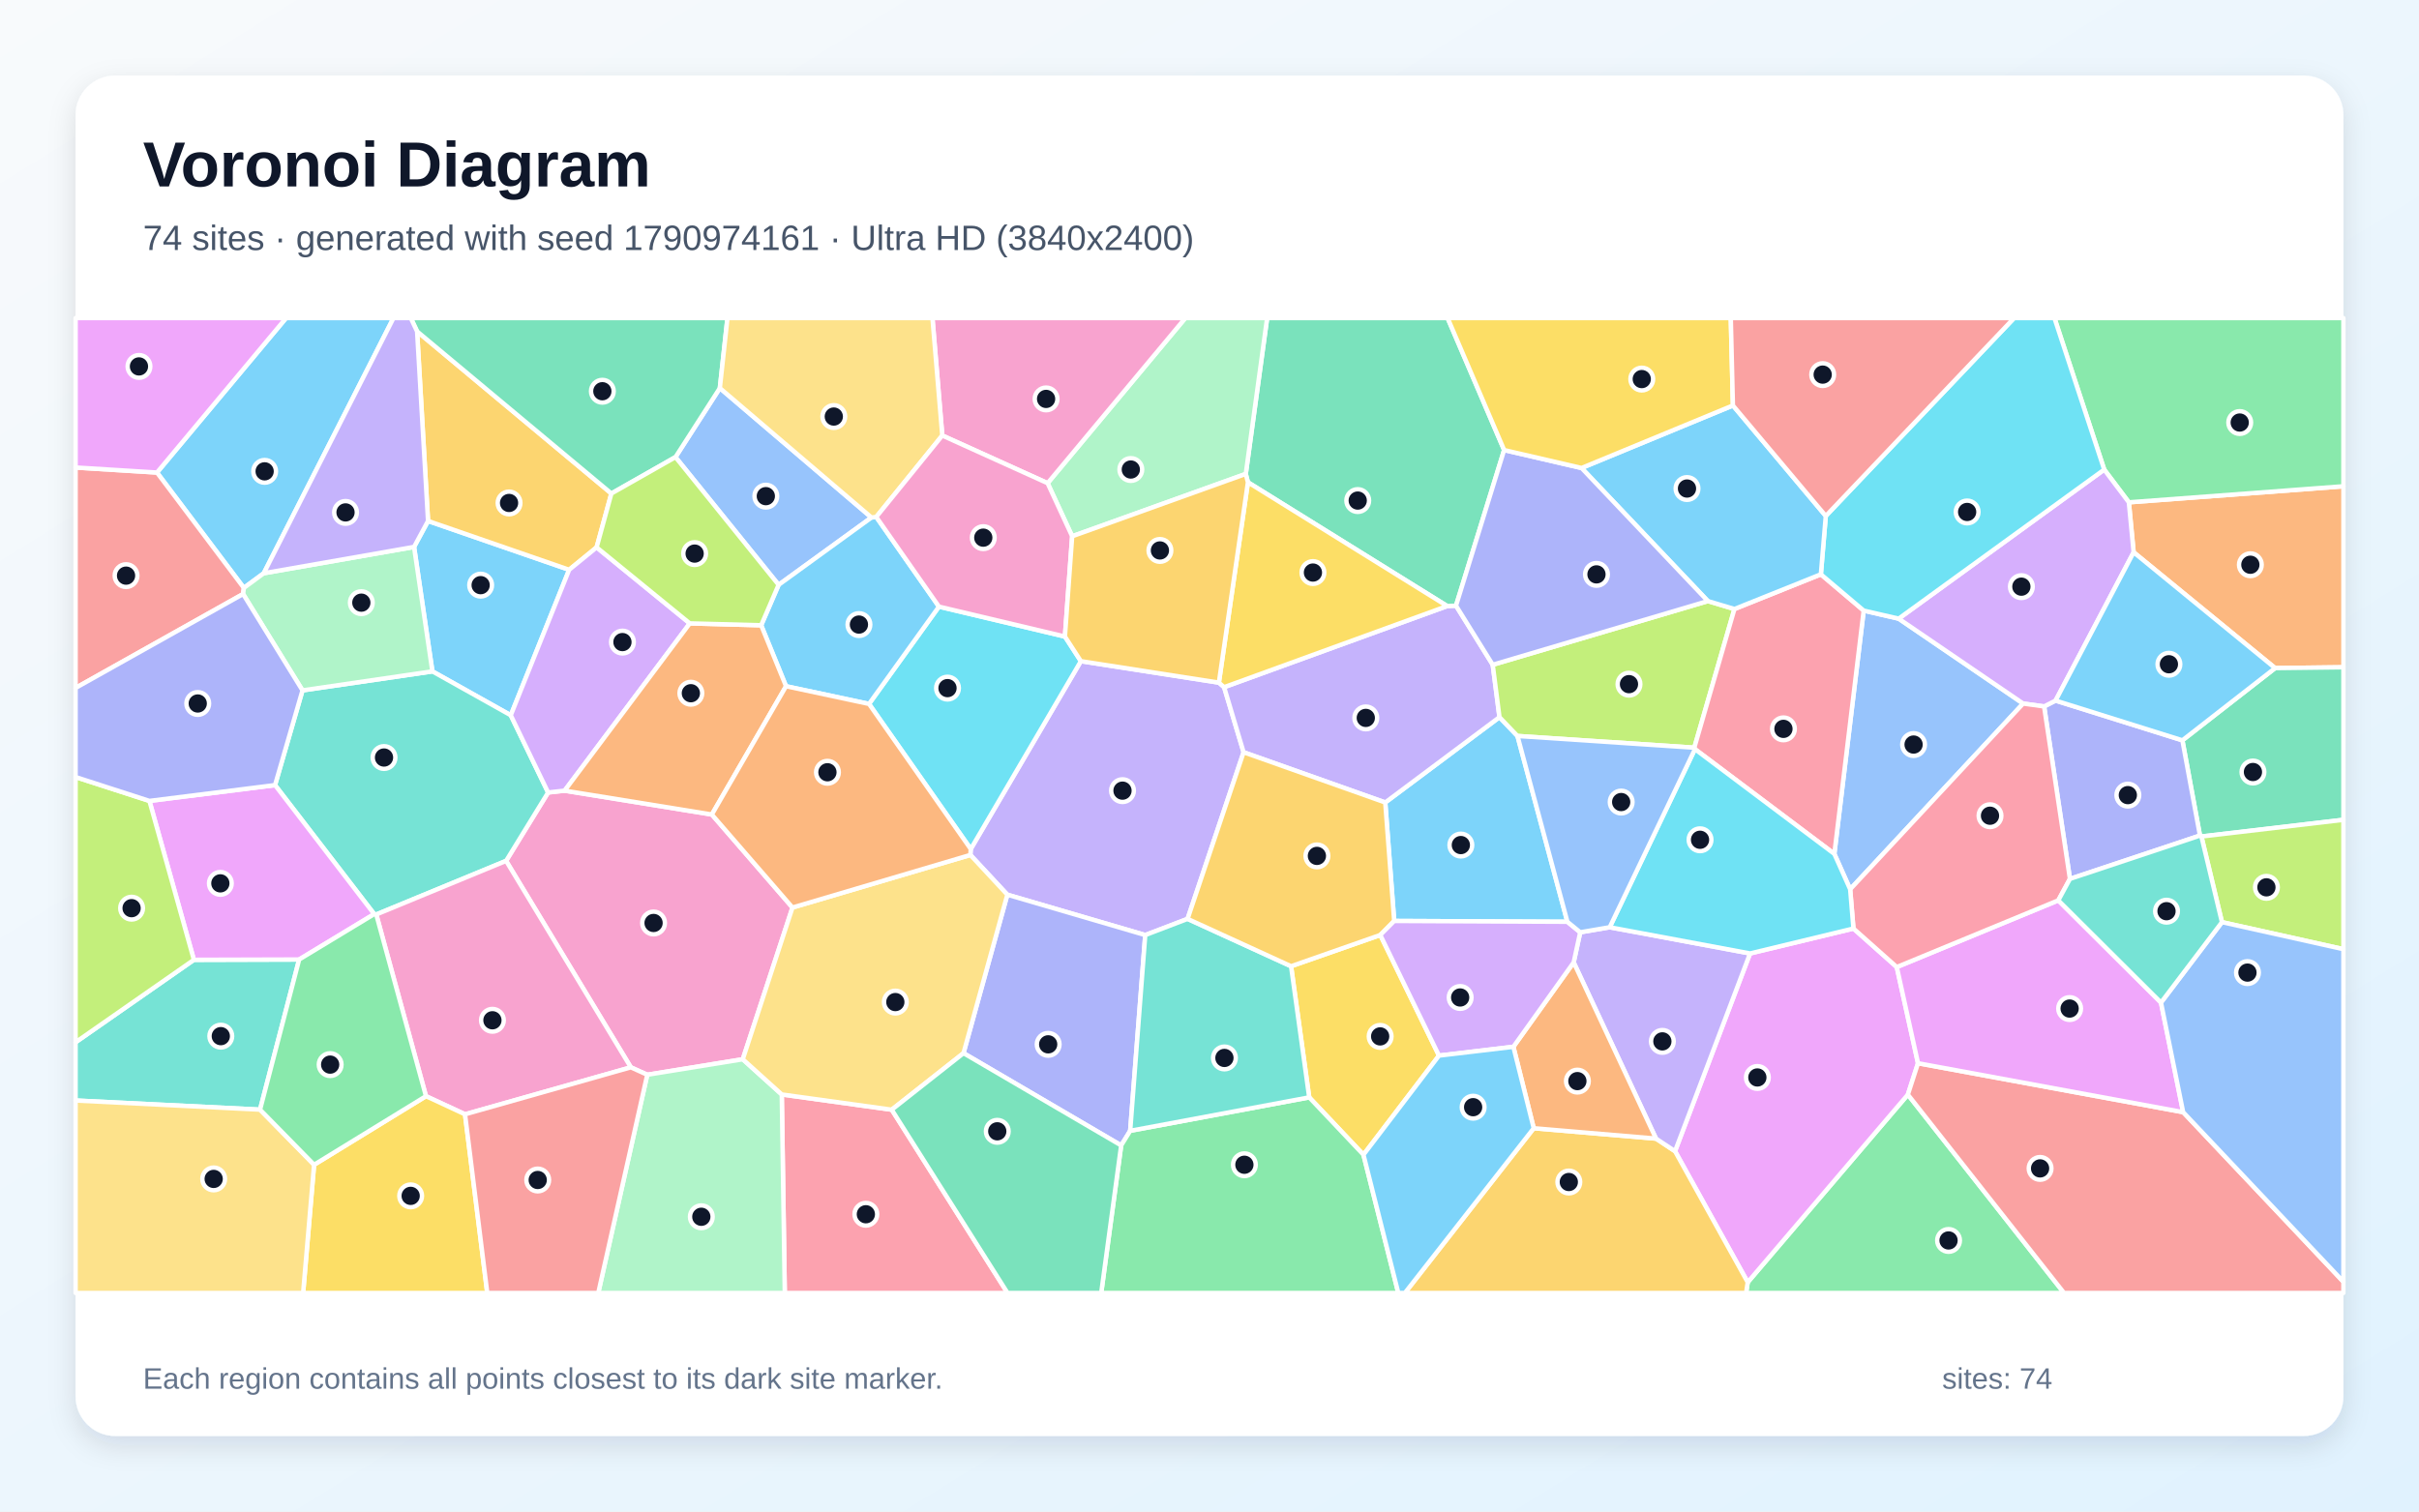
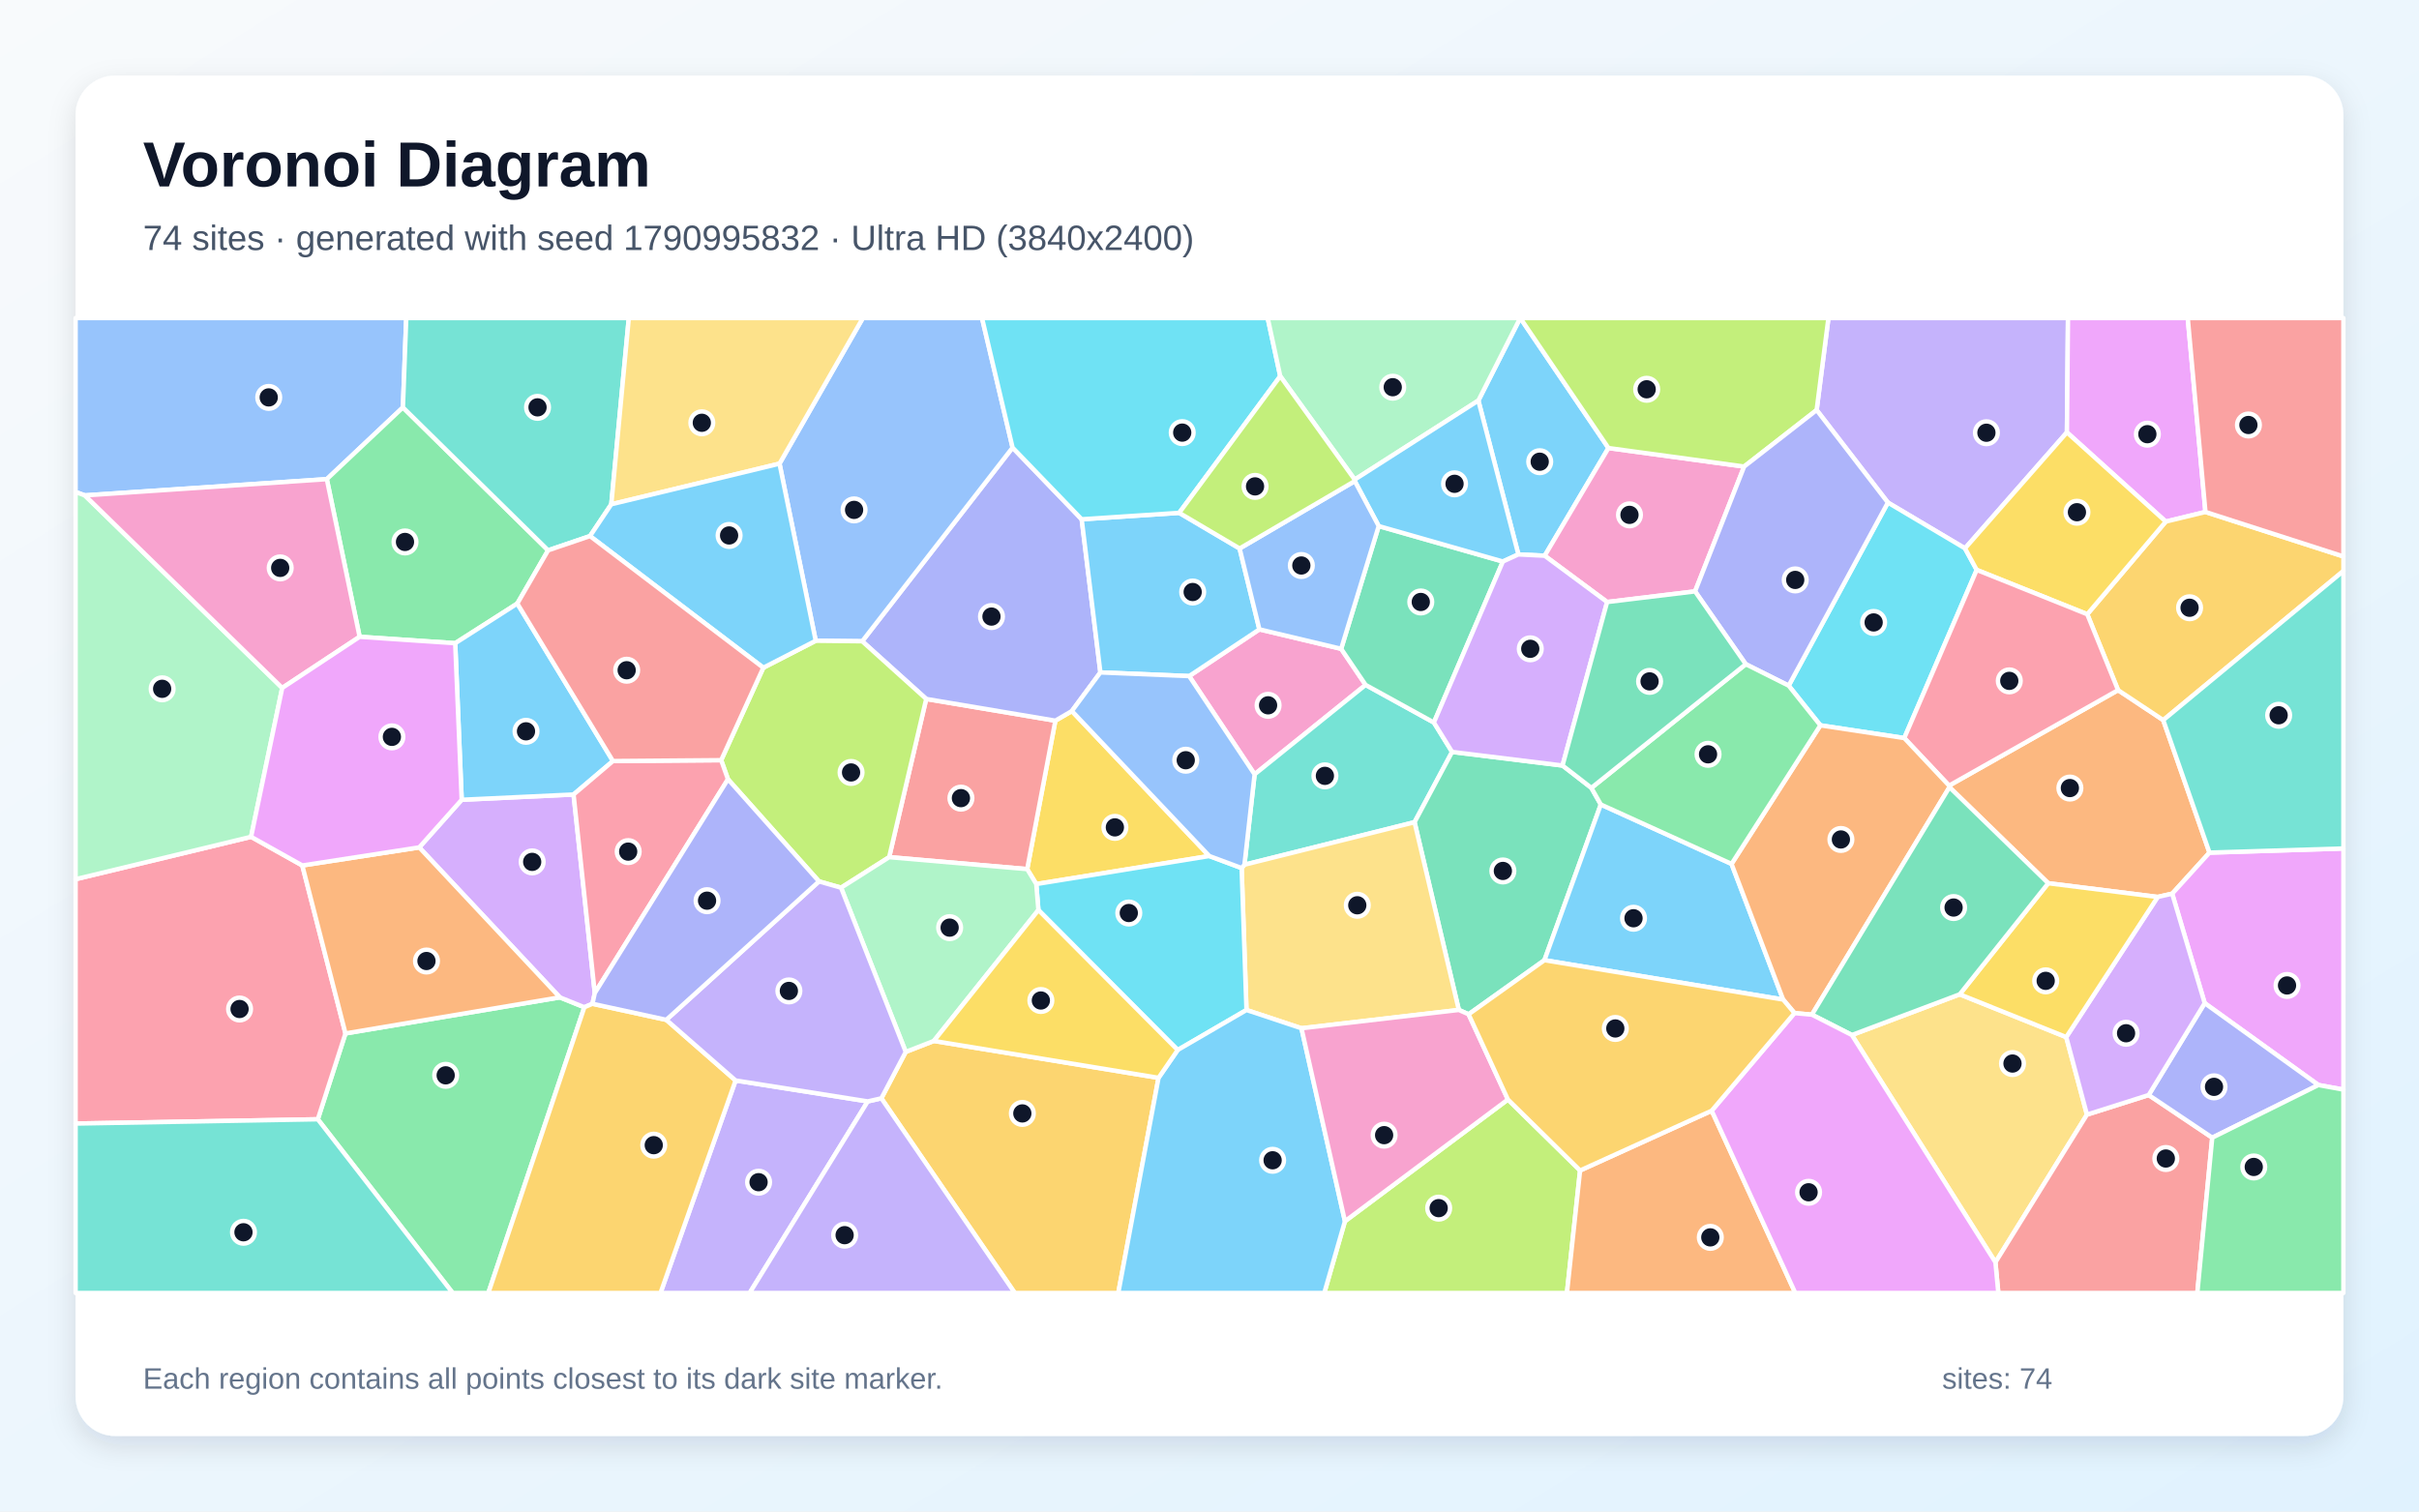
<svg xmlns="http://www.w3.org/2000/svg" width="3840" height="2400" viewBox="0 0 3840 2400" role="img" aria-labelledby="title description">
  <defs>
    <linearGradient id="background" x1="0" y1="0" x2="1" y2="1">
      <stop stop-color="#F8FAFC" />
      <stop offset="1" stop-color="#E0F2FE" />
    </linearGradient>
    <filter id="shadow" x="-5%" y="-5%" width="110%" height="110%">
      <feDropShadow dx="0" dy="15" stdDeviation="22" flood-color="#0F172A" flood-opacity=".12" />
    </filter>
  </defs>
  <rect width="3840" height="2400" fill="url(#background)" />
  <rect x="120" y="120" width="3600" height="2160" rx="63" fill="#FFFFFF" filter="url(#shadow)" />
  <g font-family="Arial, sans-serif">
    <text x="227" y="296" font-size="101" font-weight="700" fill="#0F172A">Voronoi Diagram</text>
-     <text x="227" y="397" font-size="56" fill="#475569">74 sites · generated with seed 1790974161 · Ultra HD (3840x2400)</text>
+     <text x="227" y="397" font-size="56" fill="#475569">74 sites · generated with seed 1790995832 · Ultra HD (3840x2400)</text>
  </g>
  <g stroke="#FFFFFF" stroke-width="7" stroke-linejoin="round">
-     <polygon points="657.3,868.4 679.5,827.2 903.5,904.7 810.8,1135.7 686.4,1066.0" fill="#38BDF8" fill-opacity="0.65" />
-     <polygon points="1934.9,1083.9 1943.2,1091.1 1974.1,1194.4 1885.2,1459.0 1818.0,1484.7 1599.1,1420.6 1540.4,1357.5 1541.0,1348.1 1715.8,1049.8" fill="#A78BFA" fill-opacity="0.65" />
-     <polygon points="1130.0,1293.3 1258.0,1441.0 1179.1,1681.9 1027.5,1706.5 1001.4,1694.7 803.4,1366.9 870.1,1258.3 896.3,1255.4" fill="#F472B6" fill-opacity="0.65" />
-     <polygon points="3611.6,1060.8 3387.0,876.9 3379.4,797.6 3720.0,772.1 3720.0,1059.5" fill="#FB923C" fill-opacity="0.65" />
-     <polygon points="2164.4,1833.5 2078.3,1742.4 2049.5,1534.2 2191.1,1484.6 2284.3,1676.1" fill="#FACC15" fill-opacity="0.65" />
-     <polygon points="2774.4,2036.0 3028.6,1738.0 3276.5,2053.0 2771.8,2053.0" fill="#4ADE80" fill-opacity="0.65" />
-     <polygon points="597.3,1452.0 594.0,1451.4 436.6,1246.6 480.2,1096.2 686.4,1066.0 810.8,1135.7 870.1,1258.3 803.4,1366.9" fill="#2DD4BF" fill-opacity="0.65" />
-     <polygon points="1383.4,821.7 1236.0,928.6 1072.3,725.8 1142.7,616.2" fill="#60A5FA" fill-opacity="0.65" />
-     <polygon points="2659.0,1827.9 2778.1,1513.9 2942.2,1474.3 3011.0,1535.5 3044.7,1688.2 3028.6,1738.0 2774.4,2036.0" fill="#E879F9" fill-opacity="0.65" />
-     <polygon points="3494.6,1328.2 3492.3,1326.7 3464.4,1175.5 3611.6,1060.8 3720.0,1059.5 3720.0,1301.7" fill="#34D399" fill-opacity="0.65" />
-     <polygon points="3028.6,1738.0 3044.7,1688.2 3465.6,1765.9 3720.0,2035.2 3720.0,2053.0 3276.5,2053.0" fill="#F87171" fill-opacity="0.65" />
-     <polygon points="1794.1,1795.5 1779.8,1818.7 1529.5,1672.2 1599.1,1420.6 1818.0,1484.7" fill="#818CF8" fill-opacity="0.65" />
-     <polygon points="662.1,526.2 970.5,783.6 947.1,869.1 903.5,904.7 679.5,827.2" fill="#FBBF24" fill-opacity="0.65" />
-     <polygon points="3527.2,1464.2 3494.6,1328.2 3720.0,1301.7 3720.0,1507.1" fill="#A3E635" fill-opacity="0.65" />
-     <polygon points="1095.0,989.8 896.3,1255.4 870.1,1258.3 810.8,1135.7 903.5,904.7 947.1,869.1" fill="#C084FC" fill-opacity="0.65" />
-     <polygon points="1241.0,1737.8 1415.6,1762.0 1599.4,2053.0 1245.8,2053.0" fill="#FB7185" fill-opacity="0.65" />
-     <polygon points="1379.5,1117.7 1490.5,963.2 1690.5,1010.7 1715.8,1049.8 1541.0,1348.1" fill="#22D3EE" fill-opacity="0.65" />
-     <polygon points="1027.5,1706.5 1179.1,1681.9 1241.0,1737.8 1245.8,2053.0 949.7,2053.0" fill="#86EFAC" fill-opacity="0.65" />
-     <polygon points="1415.6,1762.0 1241.0,1737.8 1179.1,1681.9 1258.0,1441.0 1540.4,1357.5 1599.1,1420.6 1529.5,1672.2" fill="#FCD34D" fill-opacity="0.65" />
-     <polygon points="1391.0,820.8 1490.5,963.2 1379.5,1117.7 1247.8,1089.6 1208.3,992.8 1236.0,928.6 1383.4,821.7" fill="#38BDF8" fill-opacity="0.65" />
-     <polygon points="2408.9,1168.6 2488.1,1463.6 2213.2,1462.3 2199.0,1274.2 2380.3,1138.7" fill="#38BDF8" fill-opacity="0.65" />
-     <polygon points="2297.3,962.3 2311.3,961.7 2369.6,1055.5 2380.3,1138.7 2199.0,1274.2 1974.1,1194.4 1943.2,1091.1" fill="#A78BFA" fill-opacity="0.65" />
-     <polygon points="738.2,1769.3 676.2,1740.5 597.3,1452.0 803.4,1366.9 1001.4,1694.7" fill="#F472B6" fill-opacity="0.65" />
-     <polygon points="1208.3,992.8 1247.8,1089.6 1130.0,1293.3 896.3,1255.4 1095.0,989.8" fill="#FB923C" fill-opacity="0.65" />
-     <polygon points="498.6,1849.4 676.2,1740.5 738.2,1769.3 773.5,2053.0 481.2,2053.0" fill="#FACC15" fill-opacity="0.65" />
-     <polygon points="3379.4,797.6 3340.3,745.6 3261.3,505.0 3720.0,505.0 3720.0,772.1" fill="#4ADE80" fill-opacity="0.65" />
-     <polygon points="412.8,1761.9 120.0,1747.4 120.0,1654.9 307.8,1524.0 474.9,1523.5" fill="#2DD4BF" fill-opacity="0.65" />
-     <polygon points="2911.9,1355.8 2958.5,969.5 3014.0,982.3 3211.6,1117.1 2937.0,1412.0" fill="#60A5FA" fill-opacity="0.65" />
-     <polygon points="3267.4,1429.6 3430.4,1591.9 3465.6,1765.9 3044.7,1688.2 3011.0,1535.5" fill="#E879F9" fill-opacity="0.65" />
-     <polygon points="2387.7,714.6 2311.3,961.7 2297.3,962.3 1981.0,765.8 1977.6,752.5 2011.5,505.0 2298.0,505.0" fill="#34D399" fill-opacity="0.65" />
-     <polygon points="738.2,1769.3 1001.4,1694.7 1027.5,1706.5 949.7,2053.0 773.5,2053.0" fill="#F87171" fill-opacity="0.65" />
-     <polygon points="3464.4,1175.5 3492.3,1326.7 3285.9,1395.5 3244.9,1121.7 3263.1,1112.4" fill="#818CF8" fill-opacity="0.65" />
-     <polygon points="2434.7,1791.4 2628.8,1807.9 2659.0,1827.9 2774.4,2036.0 2771.8,2053.0 2230.1,2053.0" fill="#FBBF24" fill-opacity="0.65" />
-     <polygon points="2711.1,954.4 2753.3,967.0 2689.6,1187.2 2408.9,1168.6 2380.3,1138.7 2369.6,1055.5" fill="#A3E635" fill-opacity="0.65" />
-     <polygon points="3263.1,1112.4 3244.9,1121.7 3211.6,1117.1 3014.0,982.3 3340.3,745.6 3379.4,797.6 3387.0,876.9" fill="#C084FC" fill-opacity="0.65" />
-     <polygon points="2890.5,911.9 2958.5,969.5 2911.9,1355.8 2690.6,1189.5 2689.6,1187.2 2753.3,967.0" fill="#FB7185" fill-opacity="0.65" />
-     <polygon points="3014.0,982.3 2958.5,969.5 2890.5,911.9 2898.3,819.3 3197.2,505.0 3261.3,505.0 3340.3,745.6" fill="#22D3EE" fill-opacity="0.65" />
-     <polygon points="1977.6,752.5 1702.0,851.5 1663.0,767.2 1881.6,505.0 2011.5,505.0" fill="#86EFAC" fill-opacity="0.65" />
-     <polygon points="120.0,1747.4 412.8,1761.9 498.6,1849.4 481.2,2053.0 120.0,2053.0" fill="#FCD34D" fill-opacity="0.65" />
-     <polygon points="418.7,910.2 387.1,933.5 249.2,750.3 454.1,505.0 624.6,505.0" fill="#38BDF8" fill-opacity="0.65" />
-     <polygon points="2750.9,643.8 2898.3,819.3 2890.5,911.9 2753.3,967.0 2711.1,954.4 2510.6,743.1" fill="#38BDF8" fill-opacity="0.65" />
-     <polygon points="2628.8,1807.9 2498.1,1528.1 2508.5,1480.3 2555.3,1472.3 2778.1,1513.9 2659.0,1827.9" fill="#A78BFA" fill-opacity="0.65" />
-     <polygon points="1663.0,767.2 1495.8,691.5 1480.2,505.0 1881.6,505.0" fill="#F472B6" fill-opacity="0.65" />
-     <polygon points="2402.4,1662.1 2498.1,1528.1 2628.8,1807.9 2434.7,1791.4" fill="#FB923C" fill-opacity="0.65" />
-     <polygon points="1981.0,765.8 2297.3,962.3 1943.2,1091.1 1934.9,1083.9" fill="#FACC15" fill-opacity="0.65" />
-     <polygon points="1779.8,1818.7 1794.1,1795.5 2078.3,1742.4 2164.4,1833.5 2219.7,2053.0 1748.1,2053.0" fill="#4ADE80" fill-opacity="0.65" />
-     <polygon points="1794.1,1795.5 1818.0,1484.7 1885.2,1459.0 2049.5,1534.2 2078.3,1742.4" fill="#2DD4BF" fill-opacity="0.65" />
-     <polygon points="3465.6,1765.9 3430.4,1591.9 3527.2,1464.2 3720.0,1507.1 3720.0,2035.2" fill="#60A5FA" fill-opacity="0.65" />
-     <polygon points="474.9,1523.5 307.8,1524.0 237.2,1271.7 436.6,1246.6 594.0,1451.4" fill="#E879F9" fill-opacity="0.65" />
-     <polygon points="1142.7,616.2 1072.3,725.8 970.5,783.6 662.1,526.2 652.1,505.0 1154.8,505.0" fill="#34D399" fill-opacity="0.65" />
-     <polygon points="249.2,750.3 387.1,933.5 385.9,943.2 120.0,1092.3 120.0,742.3" fill="#F87171" fill-opacity="0.65" />
-     <polygon points="2510.6,743.1 2711.1,954.4 2369.6,1055.5 2311.3,961.7 2387.7,714.6" fill="#818CF8" fill-opacity="0.65" />
-     <polygon points="2199.0,1274.2 2213.2,1462.3 2191.1,1484.6 2049.5,1534.2 1885.2,1459.0 1974.1,1194.4" fill="#FBBF24" fill-opacity="0.65" />
-     <polygon points="237.2,1271.7 307.8,1524.0 120.0,1654.9 120.0,1233.8" fill="#A3E635" fill-opacity="0.65" />
-     <polygon points="2213.2,1462.3 2488.1,1463.6 2508.5,1480.3 2498.1,1528.1 2402.4,1662.1 2284.3,1676.1 2191.1,1484.6" fill="#C084FC" fill-opacity="0.65" />
-     <polygon points="3244.9,1121.7 3285.9,1395.5 3267.4,1429.6 3011.0,1535.5 2942.2,1474.3 2937.0,1412.0 3211.6,1117.1" fill="#FB7185" fill-opacity="0.65" />
-     <polygon points="2690.6,1189.5 2911.9,1355.8 2937.0,1412.0 2942.2,1474.3 2778.1,1513.9 2555.3,1472.3" fill="#22D3EE" fill-opacity="0.65" />
-     <polygon points="480.2,1096.2 385.9,943.2 387.1,933.5 418.7,910.2 657.3,868.4 686.4,1066.0" fill="#86EFAC" fill-opacity="0.65" />
-     <polygon points="1495.8,691.5 1391.0,820.8 1383.4,821.7 1142.7,616.2 1154.8,505.0 1480.2,505.0" fill="#FCD34D" fill-opacity="0.65" />
-     <polygon points="3464.4,1175.5 3263.1,1112.4 3387.0,876.9 3611.6,1060.8" fill="#38BDF8" fill-opacity="0.65" />
-     <polygon points="2164.4,1833.5 2284.3,1676.1 2402.4,1662.1 2434.7,1791.4 2230.1,2053.0 2219.7,2053.0" fill="#38BDF8" fill-opacity="0.65" />
-     <polygon points="662.1,526.2 679.5,827.2 657.3,868.4 418.7,910.2 624.6,505.0 652.1,505.0" fill="#A78BFA" fill-opacity="0.65" />
-     <polygon points="1495.8,691.5 1663.0,767.2 1702.0,851.5 1690.5,1010.7 1490.5,963.2 1391.0,820.8" fill="#F472B6" fill-opacity="0.65" />
-     <polygon points="1258.0,1441.0 1130.0,1293.3 1247.8,1089.6 1379.5,1117.7 1541.0,1348.1 1540.4,1357.5" fill="#FB923C" fill-opacity="0.65" />
-     <polygon points="2750.9,643.8 2510.6,743.1 2387.7,714.6 2298.0,505.0 2747.5,505.0" fill="#FACC15" fill-opacity="0.65" />
-     <polygon points="412.8,1761.9 474.9,1523.5 594.0,1451.4 597.3,1452.0 676.2,1740.5 498.6,1849.4" fill="#4ADE80" fill-opacity="0.65" />
-     <polygon points="3527.2,1464.2 3430.4,1591.9 3267.4,1429.6 3285.9,1395.5 3492.3,1326.7 3494.6,1328.2" fill="#2DD4BF" fill-opacity="0.65" />
-     <polygon points="2689.6,1187.2 2690.6,1189.5 2555.3,1472.3 2508.5,1480.3 2488.1,1463.6 2408.9,1168.6" fill="#60A5FA" fill-opacity="0.65" />
-     <polygon points="249.2,750.3 120.0,742.3 120.0,505.0 454.1,505.0" fill="#E879F9" fill-opacity="0.65" />
-     <polygon points="1415.6,1762.0 1529.5,1672.2 1779.8,1818.7 1748.1,2053.0 1599.4,2053.0" fill="#34D399" fill-opacity="0.65" />
-     <polygon points="2898.3,819.3 2750.9,643.8 2747.5,505.0 3197.2,505.0" fill="#F87171" fill-opacity="0.65" />
-     <polygon points="237.2,1271.7 120.0,1233.8 120.0,1092.3 385.9,943.2 480.2,1096.2 436.6,1246.6" fill="#818CF8" fill-opacity="0.65" />
-     <polygon points="1702.0,851.5 1977.6,752.5 1981.0,765.8 1934.9,1083.9 1715.8,1049.8 1690.5,1010.7" fill="#FBBF24" fill-opacity="0.65" />
-     <polygon points="1208.3,992.8 1095.0,989.8 947.1,869.1 970.5,783.6 1072.3,725.8 1236.0,928.6" fill="#A3E635" fill-opacity="0.65" />
+     <polygon points="2553.3,711.4 2452.1,882.4 2410.3,880.3 2346.8,636.0 2413.2,505.0 2413.4,505.0" fill="#38BDF8" fill-opacity="0.65" />
+     <polygon points="3281.1,686.5 3119.3,870.7 2996.9,798.0 2883.8,651.1 2902.5,505.0 3282.8,505.0" fill="#A78BFA" fill-opacity="0.65" />
+     <polygon points="2129.0,1030.2 2167.8,1087.5 1991.6,1229.5 1887.7,1073.5 1999.2,999.3" fill="#F472B6" fill-opacity="0.65" />
+     <polygon points="3507.4,1353.8 3448.2,1419.0 3425.2,1424.2 3251.4,1402.4 3094.6,1249.9 3094.0,1247.4 3362.3,1095.8 3434.0,1143.4" fill="#FB923C" fill-opacity="0.65" />
+     <polygon points="1919.7,1359.2 1645.0,1403.7 1630.6,1380.0 1675.3,1144.3 1701.5,1129.0" fill="#FACC15" fill-opacity="0.65" />
+     <polygon points="504.5,1777.2 548.4,1640.9 888.7,1583.6 927.6,1599.3 775.2,2053.0 718.6,2053.0" fill="#4ADE80" fill-opacity="0.65" />
+     <polygon points="2276.2,1147.2 2305.1,1193.9 2245.5,1305.5 1975.5,1373.0 1991.6,1229.5 2167.8,1087.5" fill="#2DD4BF" fill-opacity="0.65" />
+     <polygon points="639.6,646.9 518.8,760.8 134.7,786.6 120.0,781.2 120.0,505.0 644.9,505.0" fill="#60A5FA" fill-opacity="0.65" />
+     <polygon points="3501.0,812.9 3438.0,828.2 3281.1,686.5 3282.8,505.0 3472.9,505.0" fill="#E879F9" fill-opacity="0.65" />
+     <polygon points="2480.4,1215.5 2526.2,1251.0 2541.2,1277.4 2451.7,1524.6 2331.3,1610.5 2315.8,1603.6 2245.5,1305.5 2305.1,1193.9" fill="#34D399" fill-opacity="0.65" />
+     <polygon points="1411.5,1361.0 1470.3,1109.8 1675.3,1144.3 1630.6,1380.0" fill="#F87171" fill-opacity="0.65" />
+     <polygon points="1470.3,1109.8 1368.7,1018.2 1607.4,710.7 1717.1,824.5 1746.8,1067.7 1701.5,1129.0 1675.3,1144.3" fill="#818CF8" fill-opacity="0.65" />
+     <polygon points="3434.0,1143.4 3362.3,1095.8 3313.4,975.3 3438.0,828.2 3501.0,812.9 3720.0,883.5 3720.0,906.6" fill="#FBBF24" fill-opacity="0.65" />
+     <polygon points="2135.0,1939.1 2393.7,1745.8 2508.3,1858.5 2487.4,2053.0 2102.2,2053.0" fill="#A3E635" fill-opacity="0.65" />
+     <polygon points="732.9,1269.9 910.5,1261.5 944.2,1576.8 940.5,1593.8 927.6,1599.3 888.7,1583.6 665.5,1345.5" fill="#C084FC" fill-opacity="0.65" />
+     <polygon points="120.0,1784.0 120.0,1396.0 398.6,1328.7 479.9,1374.2 548.4,1640.9 504.5,1777.2" fill="#FB7185" fill-opacity="0.65" />
+     <polygon points="3137.9,904.9 3022.9,1171.9 2889.7,1151.7 2839.4,1088.7 2996.9,798.0 3119.3,870.7" fill="#22D3EE" fill-opacity="0.65" />
+     <polygon points="134.7,786.6 448.0,1092.3 398.6,1328.7 120.0,1396.0 120.0,781.2" fill="#86EFAC" fill-opacity="0.65" />
+     <polygon points="2939.7,1643.4 3110.9,1578.8 3280.0,1646.7 3312.9,1769.8 3167.6,2004.3" fill="#FCD34D" fill-opacity="0.65" />
+     <polygon points="1746.8,1067.7 1717.1,824.5 1871.9,814.3 1967.8,870.9 1999.2,999.3 1887.7,1073.5" fill="#38BDF8" fill-opacity="0.65" />
+     <polygon points="2748.7,1371.7 2830.6,1587.1 2451.7,1524.6 2541.2,1277.4" fill="#38BDF8" fill-opacity="0.65" />
+     <polygon points="1167.7,1715.6 1377.5,1748.8 1190.0,2053.0 1048.5,2053.0" fill="#A78BFA" fill-opacity="0.65" />
+     <polygon points="2768.7,740.8 2690.8,939.0 2551.2,955.9 2452.1,882.4 2553.3,711.4" fill="#F472B6" fill-opacity="0.65" />
+     <polygon points="665.5,1345.5 888.7,1583.6 548.4,1640.9 479.9,1374.2" fill="#FB923C" fill-opacity="0.65" />
+     <polygon points="3438.0,828.2 3313.4,975.3 3137.9,904.9 3119.3,870.7 3281.1,686.5" fill="#FACC15" fill-opacity="0.65" />
+     <polygon points="870.1,873.8 821.2,958.3 722.6,1021.3 570.9,1011.1 518.8,760.8 639.6,646.9" fill="#4ADE80" fill-opacity="0.65" />
+     <polygon points="120.0,1784.0 504.5,1777.2 718.6,2053.0 120.0,2053.0" fill="#2DD4BF" fill-opacity="0.65" />
+     <polygon points="1607.4,710.7 1368.7,1018.2 1294.9,1017.4 1237.4,736.2 1369.7,505.0 1558.9,505.0" fill="#60A5FA" fill-opacity="0.65" />
+     <polygon points="3680.3,1722.8 3499.8,1592.8 3448.2,1419.0 3507.4,1353.8 3720.0,1347.2 3720.0,1730.1" fill="#E879F9" fill-opacity="0.65" />
+     <polygon points="2276.2,1147.2 2167.8,1087.5 2129.0,1030.2 2188.6,835.3 2385.7,891.6" fill="#34D399" fill-opacity="0.65" />
+     <polygon points="3167.6,2004.3 3312.9,1769.8 3410.9,1738.7 3511.8,1806.4 3488.1,2053.0 3172.2,2053.0" fill="#F87171" fill-opacity="0.65" />
+     <polygon points="3511.8,1806.4 3410.9,1738.7 3499.8,1592.8 3680.3,1722.8" fill="#818CF8" fill-opacity="0.65" />
+     <polygon points="1399.1,1743.9 1437.8,1670.2 1482.4,1652.8 1839.1,1711.4 1775.2,2053.0 1610.9,2053.0" fill="#FBBF24" fill-opacity="0.65" />
+     <polygon points="2883.8,651.1 2768.7,740.8 2553.3,711.4 2413.4,505.0 2902.5,505.0" fill="#A3E635" fill-opacity="0.65" />
+     <polygon points="3410.9,1738.7 3312.9,1769.8 3280.0,1646.7 3425.2,1424.2 3448.2,1419.0 3499.8,1592.8" fill="#C084FC" fill-opacity="0.65" />
+     <polygon points="3313.4,975.3 3362.3,1095.8 3094.0,1247.4 3022.9,1171.9 3137.9,904.9" fill="#FB7185" fill-opacity="0.65" />
+     <polygon points="2032.3,597.3 1871.9,814.3 1717.1,824.5 1607.4,710.7 1558.9,505.0 2012.4,505.0" fill="#22D3EE" fill-opacity="0.65" />
+     <polygon points="2150.5,761.5 2032.3,597.3 2012.4,505.0 2413.2,505.0 2346.8,636.0" fill="#86EFAC" fill-opacity="0.65" />
+     <polygon points="2066.0,1632.7 1978.7,1603.7 1971.0,1378.3 1975.5,1373.0 2245.5,1305.5 2315.8,1603.6" fill="#FCD34D" fill-opacity="0.65" />
+     <polygon points="2385.7,891.6 2188.6,835.3 2150.6,763.9 2150.5,761.5 2346.8,636.0 2410.3,880.3" fill="#38BDF8" fill-opacity="0.65" />
+     <polygon points="722.6,1021.3 821.2,958.3 973.0,1208.4 910.5,1261.5 732.9,1269.9" fill="#38BDF8" fill-opacity="0.65" />
+     <polygon points="1377.5,1748.8 1399.1,1743.9 1610.9,2053.0 1190.0,2053.0" fill="#A78BFA" fill-opacity="0.65" />
+     <polygon points="570.9,1011.1 448.0,1092.3 134.7,786.6 518.8,760.8" fill="#F472B6" fill-opacity="0.65" />
+     <polygon points="2876.3,1611.1 2848.6,1608.6 2830.6,1587.1 2748.7,1371.7 2889.7,1151.7 3022.9,1171.9 3094.0,1247.4 3094.6,1249.9" fill="#FB923C" fill-opacity="0.65" />
+     <polygon points="3280.0,1646.7 3110.9,1578.8 3251.4,1402.4 3425.2,1424.2" fill="#FACC15" fill-opacity="0.65" />
+     <polygon points="3511.8,1806.4 3680.3,1722.8 3720.0,1730.1 3720.0,2053.0 3488.1,2053.0" fill="#4ADE80" fill-opacity="0.65" />
+     <polygon points="970.4,800.7 936.6,851.2 870.1,873.8 639.6,646.9 644.9,505.0 998.2,505.0" fill="#2DD4BF" fill-opacity="0.65" />
+     <polygon points="2150.6,763.9 2188.6,835.3 2129.0,1030.2 1999.2,999.3 1967.8,870.9" fill="#60A5FA" fill-opacity="0.65" />
+     <polygon points="570.9,1011.1 722.6,1021.3 732.9,1269.9 665.5,1345.5 479.9,1374.2 398.6,1328.7 448.0,1092.3" fill="#E879F9" fill-opacity="0.65" />
+     <polygon points="3110.9,1578.8 2939.7,1643.4 2876.3,1611.1 3094.6,1249.9 3251.4,1402.4" fill="#34D399" fill-opacity="0.65" />
+     <polygon points="3501.0,812.9 3472.9,505.0 3720.0,505.0 3720.0,883.5" fill="#F87171" fill-opacity="0.65" />
+     <polygon points="2839.4,1088.7 2771.3,1054.6 2690.8,939.0 2768.7,740.8 2883.8,651.1 2996.9,798.0" fill="#818CF8" fill-opacity="0.65" />
+     <polygon points="927.6,1599.3 940.5,1593.8 1057.7,1619.3 1167.7,1715.6 1048.5,2053.0 775.2,2053.0" fill="#FBBF24" fill-opacity="0.65" />
+     <polygon points="1335.1,1409.5 1300.1,1399.5 1155.6,1237.3 1144.8,1207.0 1211.7,1060.2 1294.9,1017.4 1368.7,1018.2 1470.3,1109.8 1411.5,1361.0" fill="#A3E635" fill-opacity="0.65" />
+     <polygon points="2551.2,955.9 2480.4,1215.5 2305.1,1193.9 2276.2,1147.2 2385.7,891.6 2410.3,880.3 2452.1,882.4" fill="#C084FC" fill-opacity="0.65" />
+     <polygon points="973.0,1208.4 1144.8,1207.0 1155.6,1237.3 944.2,1576.8 910.5,1261.5" fill="#FB7185" fill-opacity="0.65" />
+     <polygon points="1869.5,1667.2 1648.4,1445.0 1645.0,1403.7 1919.7,1359.2 1971.0,1378.3 1978.7,1603.7" fill="#22D3EE" fill-opacity="0.65" />
+     <polygon points="1648.4,1445.0 1482.4,1652.8 1437.8,1670.2 1335.1,1409.5 1411.5,1361.0 1630.6,1380.0 1645.0,1403.7" fill="#86EFAC" fill-opacity="0.65" />
+     <polygon points="1237.4,736.2 970.4,800.7 998.2,505.0 1369.7,505.0" fill="#FCD34D" fill-opacity="0.65" />
+     <polygon points="1237.4,736.2 1294.9,1017.4 1211.7,1060.2 936.6,851.2 970.4,800.7" fill="#38BDF8" fill-opacity="0.65" />
+     <polygon points="1839.1,1711.4 1869.5,1667.2 1978.7,1603.7 2066.0,1632.7 2135.0,1939.1 2102.2,2053.0 1775.2,2053.0" fill="#38BDF8" fill-opacity="0.65" />
+     <polygon points="1437.8,1670.2 1399.1,1743.9 1377.5,1748.8 1167.7,1715.6 1057.7,1619.3 1300.1,1399.5 1335.1,1409.5" fill="#A78BFA" fill-opacity="0.65" />
+     <polygon points="2066.0,1632.7 2315.8,1603.6 2331.3,1610.5 2393.7,1745.8 2135.0,1939.1" fill="#F472B6" fill-opacity="0.65" />
+     <polygon points="2508.3,1858.5 2717.2,1763.6 2849.9,2053.0 2487.4,2053.0" fill="#FB923C" fill-opacity="0.65" />
+     <polygon points="1648.4,1445.0 1869.5,1667.2 1839.1,1711.4 1482.4,1652.8" fill="#FACC15" fill-opacity="0.65" />
+     <polygon points="2748.7,1371.7 2541.2,1277.4 2526.2,1251.0 2771.3,1054.6 2839.4,1088.7 2889.7,1151.7" fill="#4ADE80" fill-opacity="0.65" />
+     <polygon points="3507.4,1353.8 3434.0,1143.4 3720.0,906.6 3720.0,1347.2" fill="#2DD4BF" fill-opacity="0.65" />
+     <polygon points="1975.5,1373.0 1971.0,1378.3 1919.7,1359.2 1701.5,1129.0 1746.8,1067.7 1887.7,1073.5 1991.6,1229.5" fill="#60A5FA" fill-opacity="0.65" />
+     <polygon points="2717.2,1763.6 2848.6,1608.6 2876.3,1611.1 2939.7,1643.4 3167.6,2004.3 3172.2,2053.0 2849.9,2053.0" fill="#E879F9" fill-opacity="0.65" />
+     <polygon points="2526.2,1251.0 2480.4,1215.5 2551.2,955.9 2690.8,939.0 2771.3,1054.6" fill="#34D399" fill-opacity="0.65" />
+     <polygon points="936.6,851.2 1211.7,1060.2 1144.8,1207.0 973.0,1208.4 821.2,958.3 870.1,873.8" fill="#F87171" fill-opacity="0.65" />
+     <polygon points="1057.7,1619.3 940.5,1593.8 944.2,1576.8 1155.6,1237.3 1300.1,1399.5" fill="#818CF8" fill-opacity="0.65" />
+     <polygon points="2717.2,1763.6 2508.3,1858.5 2393.7,1745.8 2331.3,1610.5 2451.7,1524.6 2830.6,1587.1 2848.6,1608.6" fill="#FBBF24" fill-opacity="0.65" />
+     <polygon points="2150.5,761.5 2150.6,763.9 1967.8,870.9 1871.9,814.3 2032.3,597.3" fill="#A3E635" fill-opacity="0.65" />
  </g>
  <g>
-     <circle cx="763.0" cy="929.1" r="18" fill="#0F172A" stroke="#FFFFFF" stroke-width="7" />
-     <circle cx="1781.9" cy="1255.4" r="18" fill="#0F172A" stroke="#FFFFFF" stroke-width="7" />
-     <circle cx="1037.5" cy="1465.5" r="18" fill="#0F172A" stroke="#FFFFFF" stroke-width="7" />
-     <circle cx="3572.3" cy="896.7" r="18" fill="#0F172A" stroke="#FFFFFF" stroke-width="7" />
-     <circle cx="2190.9" cy="1645.6" r="18" fill="#0F172A" stroke="#FFFFFF" stroke-width="7" />
-     <circle cx="3093.2" cy="1969.6" r="18" fill="#0F172A" stroke="#FFFFFF" stroke-width="7" />
-     <circle cx="609.6" cy="1202.8" r="18" fill="#0F172A" stroke="#FFFFFF" stroke-width="7" />
-     <circle cx="1215.7" cy="787.8" r="18" fill="#0F172A" stroke="#FFFFFF" stroke-width="7" />
-     <circle cx="2789.7" cy="1710.8" r="18" fill="#0F172A" stroke="#FFFFFF" stroke-width="7" />
-     <circle cx="3576.4" cy="1225.8" r="18" fill="#0F172A" stroke="#FFFFFF" stroke-width="7" />
-     <circle cx="3238.5" cy="1855.2" r="18" fill="#0F172A" stroke="#FFFFFF" stroke-width="7" />
-     <circle cx="1663.9" cy="1658.2" r="18" fill="#0F172A" stroke="#FFFFFF" stroke-width="7" />
-     <circle cx="808.1" cy="798.6" r="18" fill="#0F172A" stroke="#FFFFFF" stroke-width="7" />
-     <circle cx="3597.8" cy="1408.9" r="18" fill="#0F172A" stroke="#FFFFFF" stroke-width="7" />
-     <circle cx="988.1" cy="1019.5" r="18" fill="#0F172A" stroke="#FFFFFF" stroke-width="7" />
-     <circle cx="1374.5" cy="1928.0" r="18" fill="#0F172A" stroke="#FFFFFF" stroke-width="7" />
-     <circle cx="1504.1" cy="1092.6" r="18" fill="#0F172A" stroke="#FFFFFF" stroke-width="7" />
-     <circle cx="1113.3" cy="1932.0" r="18" fill="#0F172A" stroke="#FFFFFF" stroke-width="7" />
-     <circle cx="1421.3" cy="1591.1" r="18" fill="#0F172A" stroke="#FFFFFF" stroke-width="7" />
-     <circle cx="1363.5" cy="991.7" r="18" fill="#0F172A" stroke="#FFFFFF" stroke-width="7" />
-     <circle cx="2319.0" cy="1341.8" r="18" fill="#0F172A" stroke="#FFFFFF" stroke-width="7" />
-     <circle cx="2168.1" cy="1139.9" r="18" fill="#0F172A" stroke="#FFFFFF" stroke-width="7" />
-     <circle cx="781.7" cy="1620.0" r="18" fill="#0F172A" stroke="#FFFFFF" stroke-width="7" />
-     <circle cx="1096.7" cy="1100.7" r="18" fill="#0F172A" stroke="#FFFFFF" stroke-width="7" />
-     <circle cx="651.9" cy="1898.8" r="18" fill="#0F172A" stroke="#FFFFFF" stroke-width="7" />
-     <circle cx="3555.4" cy="670.9" r="18" fill="#0F172A" stroke="#FFFFFF" stroke-width="7" />
-     <circle cx="350.5" cy="1645.2" r="18" fill="#0F172A" stroke="#FFFFFF" stroke-width="7" />
-     <circle cx="3037.7" cy="1182.2" r="18" fill="#0F172A" stroke="#FFFFFF" stroke-width="7" />
-     <circle cx="3285.4" cy="1601.4" r="18" fill="#0F172A" stroke="#FFFFFF" stroke-width="7" />
-     <circle cx="2155.3" cy="794.8" r="18" fill="#0F172A" stroke="#FFFFFF" stroke-width="7" />
-     <circle cx="853.6" cy="1873.6" r="18" fill="#0F172A" stroke="#FFFFFF" stroke-width="7" />
-     <circle cx="3377.8" cy="1262.5" r="18" fill="#0F172A" stroke="#FFFFFF" stroke-width="7" />
-     <circle cx="2490.4" cy="1876.8" r="18" fill="#0F172A" stroke="#FFFFFF" stroke-width="7" />
-     <circle cx="2585.9" cy="1086.3" r="18" fill="#0F172A" stroke="#FFFFFF" stroke-width="7" />
-     <circle cx="3208.8" cy="931.5" r="18" fill="#0F172A" stroke="#FFFFFF" stroke-width="7" />
-     <circle cx="2831.1" cy="1157.3" r="18" fill="#0F172A" stroke="#FFFFFF" stroke-width="7" />
-     <circle cx="3122.7" cy="812.9" r="18" fill="#0F172A" stroke="#FFFFFF" stroke-width="7" />
-     <circle cx="1795.1" cy="745.5" r="18" fill="#0F172A" stroke="#FFFFFF" stroke-width="7" />
-     <circle cx="339.2" cy="1871.9" r="18" fill="#0F172A" stroke="#FFFFFF" stroke-width="7" />
-     <circle cx="420.1" cy="748.4" r="18" fill="#0F172A" stroke="#FFFFFF" stroke-width="7" />
-     <circle cx="2678.0" cy="775.7" r="18" fill="#0F172A" stroke="#FFFFFF" stroke-width="7" />
-     <circle cx="2638.9" cy="1653.5" r="18" fill="#0F172A" stroke="#FFFFFF" stroke-width="7" />
-     <circle cx="1660.6" cy="633.4" r="18" fill="#0F172A" stroke="#FFFFFF" stroke-width="7" />
-     <circle cx="2504.0" cy="1716.6" r="18" fill="#0F172A" stroke="#FFFFFF" stroke-width="7" />
-     <circle cx="2084.2" cy="909.1" r="18" fill="#0F172A" stroke="#FFFFFF" stroke-width="7" />
-     <circle cx="1975.4" cy="1849.4" r="18" fill="#0F172A" stroke="#FFFFFF" stroke-width="7" />
-     <circle cx="1943.7" cy="1679.8" r="18" fill="#0F172A" stroke="#FFFFFF" stroke-width="7" />
-     <circle cx="3567.7" cy="1544.3" r="18" fill="#0F172A" stroke="#FFFFFF" stroke-width="7" />
-     <circle cx="349.8" cy="1402.6" r="18" fill="#0F172A" stroke="#FFFFFF" stroke-width="7" />
-     <circle cx="956.2" cy="621.2" r="18" fill="#0F172A" stroke="#FFFFFF" stroke-width="7" />
-     <circle cx="200.1" cy="914.0" r="18" fill="#0F172A" stroke="#FFFFFF" stroke-width="7" />
-     <circle cx="2534.3" cy="912.0" r="18" fill="#0F172A" stroke="#FFFFFF" stroke-width="7" />
-     <circle cx="2090.5" cy="1359.0" r="18" fill="#0F172A" stroke="#FFFFFF" stroke-width="7" />
-     <circle cx="208.9" cy="1442.0" r="18" fill="#0F172A" stroke="#FFFFFF" stroke-width="7" />
-     <circle cx="2317.9" cy="1583.8" r="18" fill="#0F172A" stroke="#FFFFFF" stroke-width="7" />
-     <circle cx="3159.0" cy="1295.2" r="18" fill="#0F172A" stroke="#FFFFFF" stroke-width="7" />
-     <circle cx="2698.7" cy="1333.4" r="18" fill="#0F172A" stroke="#FFFFFF" stroke-width="7" />
-     <circle cx="573.6" cy="956.9" r="18" fill="#0F172A" stroke="#FFFFFF" stroke-width="7" />
-     <circle cx="1323.6" cy="661.4" r="18" fill="#0F172A" stroke="#FFFFFF" stroke-width="7" />
-     <circle cx="3443.0" cy="1054.7" r="18" fill="#0F172A" stroke="#FFFFFF" stroke-width="7" />
-     <circle cx="2338.5" cy="1758.0" r="18" fill="#0F172A" stroke="#FFFFFF" stroke-width="7" />
-     <circle cx="548.5" cy="813.6" r="18" fill="#0F172A" stroke="#FFFFFF" stroke-width="7" />
-     <circle cx="1560.9" cy="853.7" r="18" fill="#0F172A" stroke="#FFFFFF" stroke-width="7" />
-     <circle cx="1313.5" cy="1226.2" r="18" fill="#0F172A" stroke="#FFFFFF" stroke-width="7" />
-     <circle cx="2606.2" cy="601.9" r="18" fill="#0F172A" stroke="#FFFFFF" stroke-width="7" />
-     <circle cx="524.1" cy="1690.4" r="18" fill="#0F172A" stroke="#FFFFFF" stroke-width="7" />
-     <circle cx="3439.2" cy="1446.8" r="18" fill="#0F172A" stroke="#FFFFFF" stroke-width="7" />
-     <circle cx="2573.5" cy="1273.5" r="18" fill="#0F172A" stroke="#FFFFFF" stroke-width="7" />
-     <circle cx="220.6" cy="581.8" r="18" fill="#0F172A" stroke="#FFFFFF" stroke-width="7" />
-     <circle cx="1583.1" cy="1796.3" r="18" fill="#0F172A" stroke="#FFFFFF" stroke-width="7" />
-     <circle cx="2893.4" cy="594.8" r="18" fill="#0F172A" stroke="#FFFFFF" stroke-width="7" />
-     <circle cx="313.9" cy="1117.0" r="18" fill="#0F172A" stroke="#FFFFFF" stroke-width="7" />
-     <circle cx="1841.3" cy="874.0" r="18" fill="#0F172A" stroke="#FFFFFF" stroke-width="7" />
-     <circle cx="1102.7" cy="879.0" r="18" fill="#0F172A" stroke="#FFFFFF" stroke-width="7" />
+     <circle cx="2444.2" cy="733.1" r="18" fill="#0F172A" stroke="#FFFFFF" stroke-width="7" />
+     <circle cx="3153.3" cy="687.1" r="18" fill="#0F172A" stroke="#FFFFFF" stroke-width="7" />
+     <circle cx="2013.0" cy="1119.9" r="18" fill="#0F172A" stroke="#FFFFFF" stroke-width="7" />
+     <circle cx="3285.8" cy="1251.3" r="18" fill="#0F172A" stroke="#FFFFFF" stroke-width="7" />
+     <circle cx="1769.8" cy="1313.7" r="18" fill="#0F172A" stroke="#FFFFFF" stroke-width="7" />
+     <circle cx="707.5" cy="1707.4" r="18" fill="#0F172A" stroke="#FFFFFF" stroke-width="7" />
+     <circle cx="2103.2" cy="1231.9" r="18" fill="#0F172A" stroke="#FFFFFF" stroke-width="7" />
+     <circle cx="426.6" cy="631.0" r="18" fill="#0F172A" stroke="#FFFFFF" stroke-width="7" />
+     <circle cx="3408.8" cy="689.4" r="18" fill="#0F172A" stroke="#FFFFFF" stroke-width="7" />
+     <circle cx="2385.7" cy="1382.9" r="18" fill="#0F172A" stroke="#FFFFFF" stroke-width="7" />
+     <circle cx="1525.4" cy="1267.3" r="18" fill="#0F172A" stroke="#FFFFFF" stroke-width="7" />
+     <circle cx="1573.9" cy="979.0" r="18" fill="#0F172A" stroke="#FFFFFF" stroke-width="7" />
+     <circle cx="3475.8" cy="965.0" r="18" fill="#0F172A" stroke="#FFFFFF" stroke-width="7" />
+     <circle cx="2283.8" cy="1918.3" r="18" fill="#0F172A" stroke="#FFFFFF" stroke-width="7" />
+     <circle cx="844.8" cy="1368.5" r="18" fill="#0F172A" stroke="#FFFFFF" stroke-width="7" />
+     <circle cx="380.3" cy="1602.1" r="18" fill="#0F172A" stroke="#FFFFFF" stroke-width="7" />
+     <circle cx="2974.3" cy="988.3" r="18" fill="#0F172A" stroke="#FFFFFF" stroke-width="7" />
+     <circle cx="257.4" cy="1093.7" r="18" fill="#0F172A" stroke="#FFFFFF" stroke-width="7" />
+     <circle cx="3194.7" cy="1688.7" r="18" fill="#0F172A" stroke="#FFFFFF" stroke-width="7" />
+     <circle cx="1893.3" cy="940.0" r="18" fill="#0F172A" stroke="#FFFFFF" stroke-width="7" />
+     <circle cx="2593.1" cy="1458.0" r="18" fill="#0F172A" stroke="#FFFFFF" stroke-width="7" />
+     <circle cx="1204.2" cy="1877.1" r="18" fill="#0F172A" stroke="#FFFFFF" stroke-width="7" />
+     <circle cx="2586.7" cy="817.5" r="18" fill="#0F172A" stroke="#FFFFFF" stroke-width="7" />
+     <circle cx="677.0" cy="1525.9" r="18" fill="#0F172A" stroke="#FFFFFF" stroke-width="7" />
+     <circle cx="3297.0" cy="813.3" r="18" fill="#0F172A" stroke="#FFFFFF" stroke-width="7" />
+     <circle cx="642.9" cy="860.5" r="18" fill="#0F172A" stroke="#FFFFFF" stroke-width="7" />
+     <circle cx="386.5" cy="1956.6" r="18" fill="#0F172A" stroke="#FFFFFF" stroke-width="7" />
+     <circle cx="1355.8" cy="809.6" r="18" fill="#0F172A" stroke="#FFFFFF" stroke-width="7" />
+     <circle cx="3630.5" cy="1564.7" r="18" fill="#0F172A" stroke="#FFFFFF" stroke-width="7" />
+     <circle cx="2255.4" cy="955.8" r="18" fill="#0F172A" stroke="#FFFFFF" stroke-width="7" />
+     <circle cx="3438.1" cy="1839.5" r="18" fill="#0F172A" stroke="#FFFFFF" stroke-width="7" />
+     <circle cx="3514.6" cy="1725.7" r="18" fill="#0F172A" stroke="#FFFFFF" stroke-width="7" />
+     <circle cx="1622.9" cy="1767.9" r="18" fill="#0F172A" stroke="#FFFFFF" stroke-width="7" />
+     <circle cx="2614.0" cy="618.1" r="18" fill="#0F172A" stroke="#FFFFFF" stroke-width="7" />
+     <circle cx="3375.0" cy="1640.6" r="18" fill="#0F172A" stroke="#FFFFFF" stroke-width="7" />
+     <circle cx="3189.6" cy="1081.1" r="18" fill="#0F172A" stroke="#FFFFFF" stroke-width="7" />
+     <circle cx="1876.7" cy="686.9" r="18" fill="#0F172A" stroke="#FFFFFF" stroke-width="7" />
+     <circle cx="2210.9" cy="614.8" r="18" fill="#0F172A" stroke="#FFFFFF" stroke-width="7" />
+     <circle cx="2154.6" cy="1437.4" r="18" fill="#0F172A" stroke="#FFFFFF" stroke-width="7" />
+     <circle cx="2309.0" cy="768.2" r="18" fill="#0F172A" stroke="#FFFFFF" stroke-width="7" />
+     <circle cx="835.0" cy="1161.2" r="18" fill="#0F172A" stroke="#FFFFFF" stroke-width="7" />
+     <circle cx="1340.8" cy="1961.2" r="18" fill="#0F172A" stroke="#FFFFFF" stroke-width="7" />
+     <circle cx="444.8" cy="901.7" r="18" fill="#0F172A" stroke="#FFFFFF" stroke-width="7" />
+     <circle cx="2922.3" cy="1332.9" r="18" fill="#0F172A" stroke="#FFFFFF" stroke-width="7" />
+     <circle cx="3247.4" cy="1557.4" r="18" fill="#0F172A" stroke="#FFFFFF" stroke-width="7" />
+     <circle cx="3577.7" cy="1852.9" r="18" fill="#0F172A" stroke="#FFFFFF" stroke-width="7" />
+     <circle cx="853.3" cy="646.8" r="18" fill="#0F172A" stroke="#FFFFFF" stroke-width="7" />
+     <circle cx="2065.8" cy="897.9" r="18" fill="#0F172A" stroke="#FFFFFF" stroke-width="7" />
+     <circle cx="622.1" cy="1170.0" r="18" fill="#0F172A" stroke="#FFFFFF" stroke-width="7" />
+     <circle cx="3101.2" cy="1441.0" r="18" fill="#0F172A" stroke="#FFFFFF" stroke-width="7" />
+     <circle cx="3569.2" cy="674.8" r="18" fill="#0F172A" stroke="#FFFFFF" stroke-width="7" />
+     <circle cx="2849.8" cy="920.8" r="18" fill="#0F172A" stroke="#FFFFFF" stroke-width="7" />
+     <circle cx="1037.8" cy="1818.3" r="18" fill="#0F172A" stroke="#FFFFFF" stroke-width="7" />
+     <circle cx="1351.0" cy="1226.5" r="18" fill="#0F172A" stroke="#FFFFFF" stroke-width="7" />
+     <circle cx="2429.2" cy="1030.2" r="18" fill="#0F172A" stroke="#FFFFFF" stroke-width="7" />
+     <circle cx="997.2" cy="1352.2" r="18" fill="#0F172A" stroke="#FFFFFF" stroke-width="7" />
+     <circle cx="1791.9" cy="1449.7" r="18" fill="#0F172A" stroke="#FFFFFF" stroke-width="7" />
+     <circle cx="1507.5" cy="1472.9" r="18" fill="#0F172A" stroke="#FFFFFF" stroke-width="7" />
+     <circle cx="1114.1" cy="671.3" r="18" fill="#0F172A" stroke="#FFFFFF" stroke-width="7" />
+     <circle cx="1157.4" cy="850.2" r="18" fill="#0F172A" stroke="#FFFFFF" stroke-width="7" />
+     <circle cx="2020.2" cy="1842.3" r="18" fill="#0F172A" stroke="#FFFFFF" stroke-width="7" />
+     <circle cx="1252.3" cy="1573.4" r="18" fill="#0F172A" stroke="#FFFFFF" stroke-width="7" />
+     <circle cx="2197.2" cy="1802.4" r="18" fill="#0F172A" stroke="#FFFFFF" stroke-width="7" />
+     <circle cx="2715.0" cy="1964.7" r="18" fill="#0F172A" stroke="#FFFFFF" stroke-width="7" />
+     <circle cx="1652.3" cy="1588.6" r="18" fill="#0F172A" stroke="#FFFFFF" stroke-width="7" />
+     <circle cx="2711.4" cy="1197.7" r="18" fill="#0F172A" stroke="#FFFFFF" stroke-width="7" />
+     <circle cx="3617.2" cy="1135.7" r="18" fill="#0F172A" stroke="#FFFFFF" stroke-width="7" />
+     <circle cx="1882.3" cy="1207.1" r="18" fill="#0F172A" stroke="#FFFFFF" stroke-width="7" />
+     <circle cx="2871.0" cy="1893.1" r="18" fill="#0F172A" stroke="#FFFFFF" stroke-width="7" />
+     <circle cx="2618.6" cy="1081.9" r="18" fill="#0F172A" stroke="#FFFFFF" stroke-width="7" />
+     <circle cx="994.8" cy="1064.2" r="18" fill="#0F172A" stroke="#FFFFFF" stroke-width="7" />
+     <circle cx="1122.4" cy="1430.1" r="18" fill="#0F172A" stroke="#FFFFFF" stroke-width="7" />
+     <circle cx="2564.2" cy="1633.0" r="18" fill="#0F172A" stroke="#FFFFFF" stroke-width="7" />
+     <circle cx="1992.3" cy="772.3" r="18" fill="#0F172A" stroke="#FFFFFF" stroke-width="7" />
  </g>
  <g font-family="Arial, sans-serif" font-size="47" fill="#64748B">
    <text x="227" y="2205">Each region contains all points closest to its dark site marker.</text>
    <text x="3083" y="2205">sites: 74</text>
  </g>
</svg>
